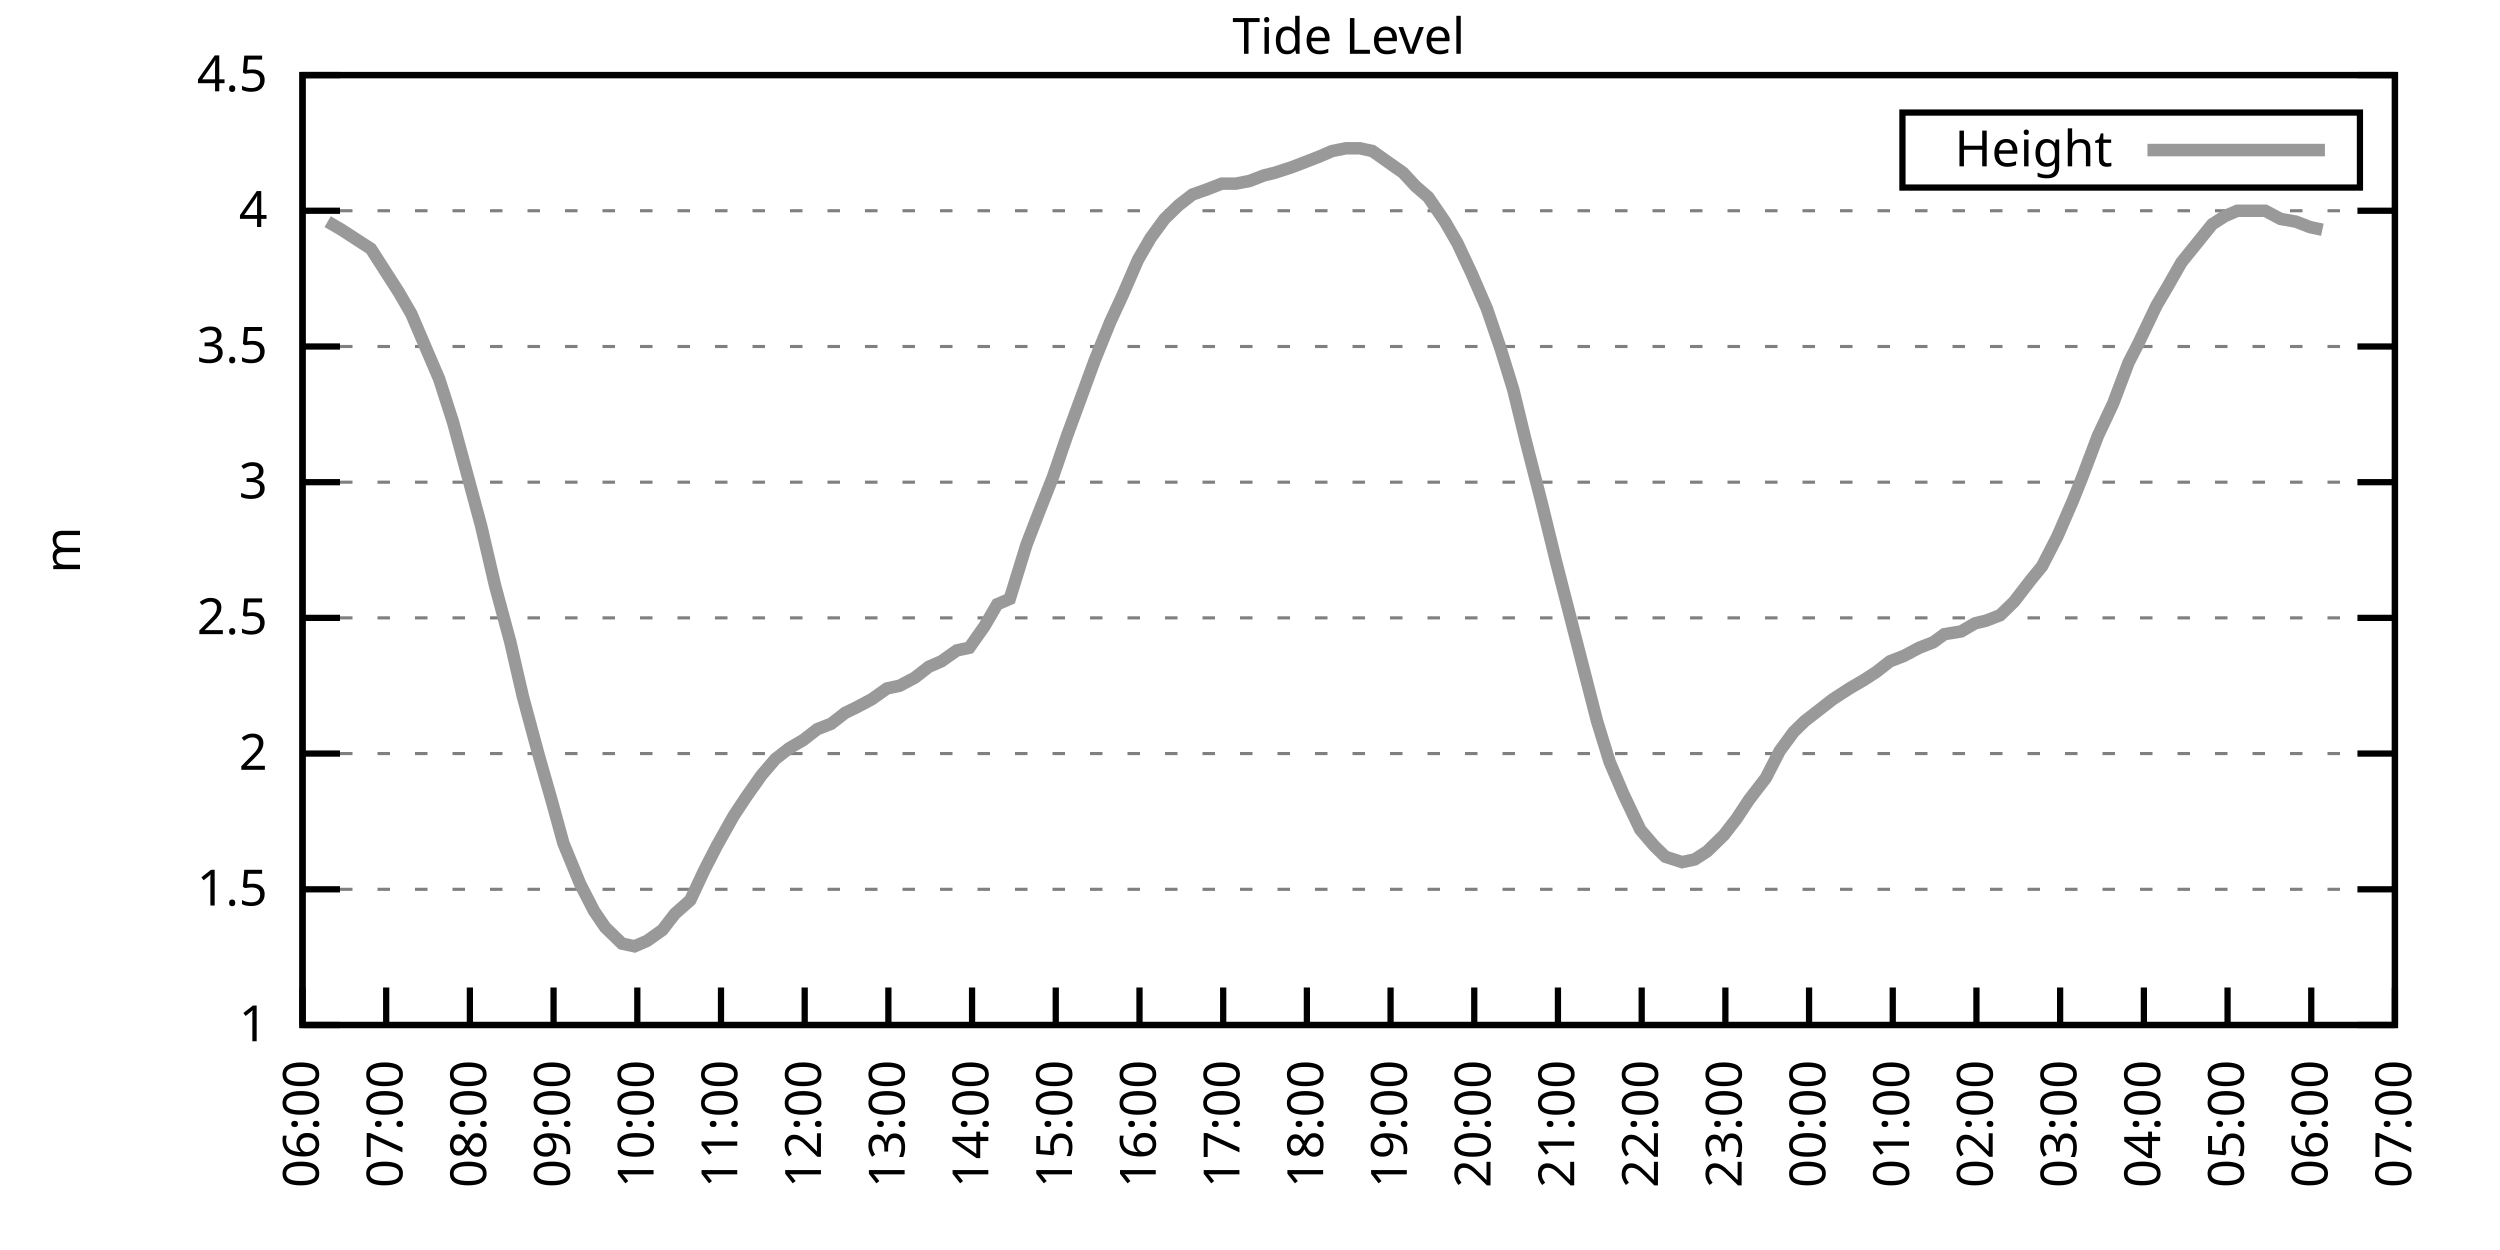
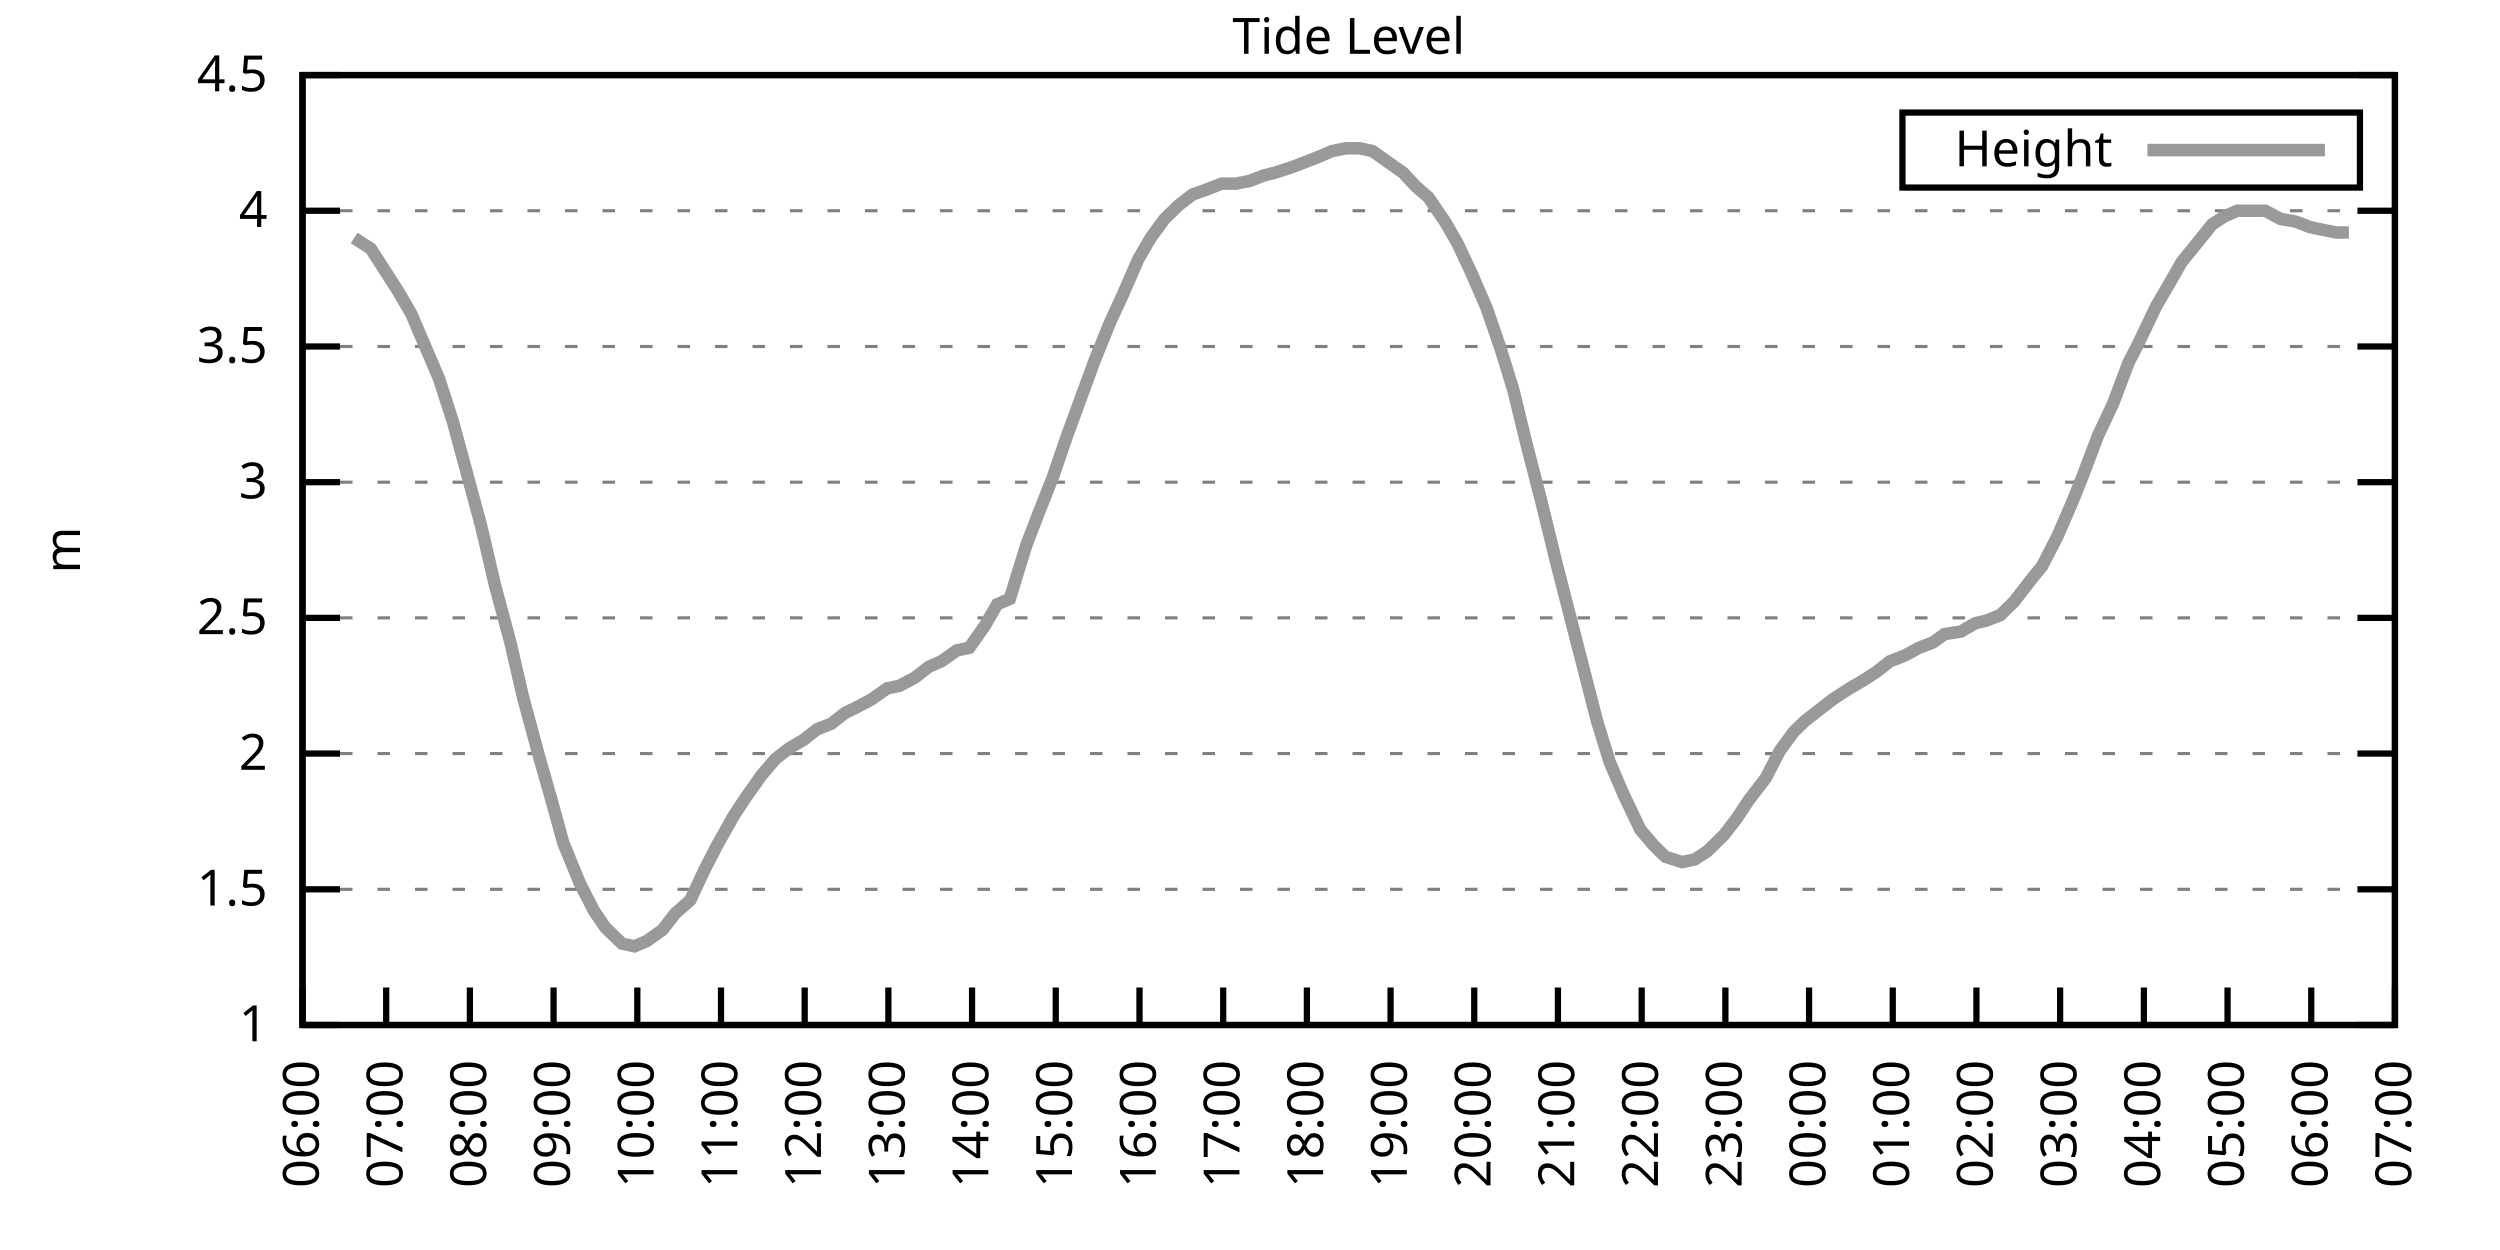
<svg xmlns="http://www.w3.org/2000/svg" xmlns:xlink="http://www.w3.org/1999/xlink" width="400" height="200" viewBox="0 0 400 200">
  <g id="gnuplot_canvas">
    <rect x="0" y="0" width="400" height="200" fill="none" />
    <defs>
      <circle id="gpDot" r="0.5" stroke-width="0.5" stroke="currentColor" />
      <path id="gpPt0" stroke-width="0.333" stroke="currentColor" d="M-1,0 h2 M0,-1 v2" />
      <path id="gpPt1" stroke-width="0.333" stroke="currentColor" d="M-1,-1 L1,1 M1,-1 L-1,1" />
      <path id="gpPt2" stroke-width="0.333" stroke="currentColor" d="M-1,0 L1,0 M0,-1 L0,1 M-1,-1 L1,1 M-1,1 L1,-1" />
      <rect id="gpPt3" stroke-width="0.333" stroke="currentColor" x="-1" y="-1" width="2" height="2" />
      <rect id="gpPt4" stroke-width="0.333" stroke="currentColor" fill="currentColor" x="-1" y="-1" width="2" height="2" />
      <circle id="gpPt5" stroke-width="0.333" stroke="currentColor" cx="0" cy="0" r="1" />
      <use xlink:href="#gpPt5" id="gpPt6" fill="currentColor" stroke="none" />
      <path id="gpPt7" stroke-width="0.333" stroke="currentColor" d="M0,-1.33 L-1.33,0.67 L1.33,0.67 z" />
      <use xlink:href="#gpPt7" id="gpPt8" fill="currentColor" stroke="none" />
      <use xlink:href="#gpPt7" id="gpPt9" stroke="currentColor" transform="rotate(180)" />
      <use xlink:href="#gpPt9" id="gpPt10" fill="currentColor" stroke="none" />
      <use xlink:href="#gpPt3" id="gpPt11" stroke="currentColor" transform="rotate(45)" />
      <use xlink:href="#gpPt11" id="gpPt12" fill="currentColor" stroke="none" />
      <path id="gpPt13" stroke-width="0.333" stroke="currentColor" d="M0,1.330 L1.265,0.411 L0.782,-1.067 L-0.782,-1.076 L-1.265,0.411 z" />
      <use xlink:href="#gpPt13" id="gpPt14" fill="currentColor" stroke="none" />
      <filter id="textbox" filterUnits="objectBoundingBox" x="0" y="0" height="1" width="1">
        <feFlood flood-color="white" flood-opacity="1" result="bgnd" />
        <feComposite in="SourceGraphic" in2="bgnd" operator="atop" />
      </filter>
      <filter id="greybox" filterUnits="objectBoundingBox" x="0" y="0" height="1" width="1">
        <feFlood flood-color="lightgrey" flood-opacity="1" result="grey" />
        <feComposite in="SourceGraphic" in2="grey" operator="atop" />
      </filter>
    </defs>
    <g fill="none" color="white" stroke="currentColor" stroke-width="1.00" stroke-linecap="butt" stroke-linejoin="miter">
</g>
    <g fill="none" color="black" stroke="currentColor" stroke-width="1.00" stroke-linecap="butt" stroke-linejoin="miter">
      <g stroke="none" shape-rendering="crispEdges">
        <polygon fill="rgb(255, 255, 255)" points="48.40,164.00 383.18,164.00 383.18,12.02 48.40,12.02 " />
      </g>
    </g>
    <g fill="none" color="black" stroke="currentColor" stroke-width="1.00" stroke-linecap="butt" stroke-linejoin="miter">
</g>
    <g fill="none" color="black" stroke="black" stroke-width="0.50" stroke-linecap="butt" stroke-linejoin="miter">
</g>
    <g fill="none" color="gray" stroke="currentColor" stroke-width="0.50" stroke-linecap="butt" stroke-linejoin="miter">
      <path stroke="gray" stroke-dasharray="2,4" class="gridline" d="M48.40,164.00 L383.19,164.00  " />
    </g>
    <g fill="none" color="gray" stroke="gray" stroke-width="1.00" stroke-linecap="butt" stroke-linejoin="miter">
</g>
    <g fill="none" color="black" stroke="currentColor" stroke-width="1.00" stroke-linecap="butt" stroke-linejoin="miter">
      <path stroke="black" d="M48.40,164.00 L54.40,164.00 M383.19,164.00 L377.19,164.00  " />
      <g transform="translate(42.80,166.60)" stroke="none" fill="black" font-family="Sans" font-size="8.00" text-anchor="end">
        <text>
          <tspan font-family="Sans"> 1</tspan>
        </text>
      </g>
    </g>
    <g fill="none" color="black" stroke="currentColor" stroke-width="1.00" stroke-linecap="butt" stroke-linejoin="miter">
</g>
    <g fill="none" color="black" stroke="black" stroke-width="0.50" stroke-linecap="butt" stroke-linejoin="miter">
</g>
    <g fill="none" color="gray" stroke="currentColor" stroke-width="0.50" stroke-linecap="butt" stroke-linejoin="miter">
      <path stroke="gray" stroke-dasharray="2,4" class="gridline" d="M48.40,142.29 L383.19,142.29  " />
    </g>
    <g fill="none" color="gray" stroke="gray" stroke-width="1.00" stroke-linecap="butt" stroke-linejoin="miter">
</g>
    <g fill="none" color="black" stroke="currentColor" stroke-width="1.00" stroke-linecap="butt" stroke-linejoin="miter">
      <path stroke="black" d="M48.40,142.29 L54.40,142.29 M383.19,142.29 L377.19,142.29  " />
      <g transform="translate(42.80,144.89)" stroke="none" fill="black" font-family="Sans" font-size="8.00" text-anchor="end">
        <text>
          <tspan font-family="Sans"> 1.5</tspan>
        </text>
      </g>
    </g>
    <g fill="none" color="black" stroke="currentColor" stroke-width="1.00" stroke-linecap="butt" stroke-linejoin="miter">
</g>
    <g fill="none" color="black" stroke="black" stroke-width="0.50" stroke-linecap="butt" stroke-linejoin="miter">
</g>
    <g fill="none" color="gray" stroke="currentColor" stroke-width="0.50" stroke-linecap="butt" stroke-linejoin="miter">
      <path stroke="gray" stroke-dasharray="2,4" class="gridline" d="M48.40,120.57 L383.19,120.57  " />
    </g>
    <g fill="none" color="gray" stroke="gray" stroke-width="1.00" stroke-linecap="butt" stroke-linejoin="miter">
</g>
    <g fill="none" color="black" stroke="currentColor" stroke-width="1.00" stroke-linecap="butt" stroke-linejoin="miter">
      <path stroke="black" d="M48.40,120.57 L54.40,120.57 M383.19,120.57 L377.19,120.57  " />
      <g transform="translate(42.80,123.17)" stroke="none" fill="black" font-family="Sans" font-size="8.00" text-anchor="end">
        <text>
          <tspan font-family="Sans"> 2</tspan>
        </text>
      </g>
    </g>
    <g fill="none" color="black" stroke="currentColor" stroke-width="1.00" stroke-linecap="butt" stroke-linejoin="miter">
</g>
    <g fill="none" color="black" stroke="black" stroke-width="0.50" stroke-linecap="butt" stroke-linejoin="miter">
</g>
    <g fill="none" color="gray" stroke="currentColor" stroke-width="0.50" stroke-linecap="butt" stroke-linejoin="miter">
      <path stroke="gray" stroke-dasharray="2,4" class="gridline" d="M48.40,98.86 L383.19,98.86  " />
    </g>
    <g fill="none" color="gray" stroke="gray" stroke-width="1.00" stroke-linecap="butt" stroke-linejoin="miter">
</g>
    <g fill="none" color="black" stroke="currentColor" stroke-width="1.00" stroke-linecap="butt" stroke-linejoin="miter">
      <path stroke="black" d="M48.40,98.86 L54.40,98.86 M383.19,98.86 L377.19,98.86  " />
      <g transform="translate(42.80,101.46)" stroke="none" fill="black" font-family="Sans" font-size="8.00" text-anchor="end">
        <text>
          <tspan font-family="Sans"> 2.5</tspan>
        </text>
      </g>
    </g>
    <g fill="none" color="black" stroke="currentColor" stroke-width="1.00" stroke-linecap="butt" stroke-linejoin="miter">
</g>
    <g fill="none" color="black" stroke="black" stroke-width="0.50" stroke-linecap="butt" stroke-linejoin="miter">
</g>
    <g fill="none" color="gray" stroke="currentColor" stroke-width="0.50" stroke-linecap="butt" stroke-linejoin="miter">
      <path stroke="gray" stroke-dasharray="2,4" class="gridline" d="M48.40,77.15 L383.19,77.15  " />
    </g>
    <g fill="none" color="gray" stroke="gray" stroke-width="1.00" stroke-linecap="butt" stroke-linejoin="miter">
</g>
    <g fill="none" color="black" stroke="currentColor" stroke-width="1.00" stroke-linecap="butt" stroke-linejoin="miter">
      <path stroke="black" d="M48.40,77.15 L54.40,77.15 M383.19,77.15 L377.19,77.15  " />
      <g transform="translate(42.80,79.75)" stroke="none" fill="black" font-family="Sans" font-size="8.00" text-anchor="end">
        <text>
          <tspan font-family="Sans"> 3</tspan>
        </text>
      </g>
    </g>
    <g fill="none" color="black" stroke="currentColor" stroke-width="1.00" stroke-linecap="butt" stroke-linejoin="miter">
</g>
    <g fill="none" color="black" stroke="black" stroke-width="0.50" stroke-linecap="butt" stroke-linejoin="miter">
</g>
    <g fill="none" color="gray" stroke="currentColor" stroke-width="0.50" stroke-linecap="butt" stroke-linejoin="miter">
      <path stroke="gray" stroke-dasharray="2,4" class="gridline" d="M48.40,55.44 L383.19,55.44  " />
    </g>
    <g fill="none" color="gray" stroke="gray" stroke-width="1.00" stroke-linecap="butt" stroke-linejoin="miter">
</g>
    <g fill="none" color="black" stroke="currentColor" stroke-width="1.00" stroke-linecap="butt" stroke-linejoin="miter">
      <path stroke="black" d="M48.40,55.44 L54.40,55.44 M383.19,55.44 L377.19,55.44  " />
      <g transform="translate(42.80,58.04)" stroke="none" fill="black" font-family="Sans" font-size="8.00" text-anchor="end">
        <text>
          <tspan font-family="Sans"> 3.5</tspan>
        </text>
      </g>
    </g>
    <g fill="none" color="black" stroke="currentColor" stroke-width="1.00" stroke-linecap="butt" stroke-linejoin="miter">
</g>
    <g fill="none" color="black" stroke="black" stroke-width="0.50" stroke-linecap="butt" stroke-linejoin="miter">
</g>
    <g fill="none" color="gray" stroke="currentColor" stroke-width="0.50" stroke-linecap="butt" stroke-linejoin="miter">
      <path stroke="gray" stroke-dasharray="2,4" class="gridline" d="M48.40,33.72 L383.19,33.72  " />
    </g>
    <g fill="none" color="gray" stroke="gray" stroke-width="1.00" stroke-linecap="butt" stroke-linejoin="miter">
</g>
    <g fill="none" color="black" stroke="currentColor" stroke-width="1.00" stroke-linecap="butt" stroke-linejoin="miter">
      <path stroke="black" d="M48.40,33.72 L54.40,33.72 M383.19,33.72 L377.19,33.72  " />
      <g transform="translate(42.80,36.32)" stroke="none" fill="black" font-family="Sans" font-size="8.00" text-anchor="end">
        <text>
          <tspan font-family="Sans"> 4</tspan>
        </text>
      </g>
    </g>
    <g fill="none" color="black" stroke="currentColor" stroke-width="1.00" stroke-linecap="butt" stroke-linejoin="miter">
</g>
    <g fill="none" color="black" stroke="black" stroke-width="0.50" stroke-linecap="butt" stroke-linejoin="miter">
</g>
    <g fill="none" color="gray" stroke="currentColor" stroke-width="0.50" stroke-linecap="butt" stroke-linejoin="miter">
      <path stroke="gray" stroke-dasharray="2,4" class="gridline" d="M48.40,12.01 L383.19,12.01  " />
    </g>
    <g fill="none" color="gray" stroke="gray" stroke-width="1.00" stroke-linecap="butt" stroke-linejoin="miter">
</g>
    <g fill="none" color="black" stroke="currentColor" stroke-width="1.00" stroke-linecap="butt" stroke-linejoin="miter">
      <path stroke="black" d="M48.40,12.01 L54.40,12.01 M383.19,12.01 L377.19,12.01  " />
      <g transform="translate(42.80,14.61)" stroke="none" fill="black" font-family="Sans" font-size="8.00" text-anchor="end">
        <text>
          <tspan font-family="Sans"> 4.5</tspan>
        </text>
      </g>
    </g>
    <g fill="none" color="black" stroke="currentColor" stroke-width="1.00" stroke-linecap="butt" stroke-linejoin="miter">
      <path stroke="black" d="M48.40,164.00 L48.40,158.00  " />
      <g transform="translate(51.00,169.60) rotate(270.00)" stroke="none" fill="black" font-family="Sans" font-size="8.00" text-anchor="end">
        <text>
          <tspan font-family="Sans">06:00</tspan>
        </text>
      </g>
    </g>
    <g fill="none" color="black" stroke="currentColor" stroke-width="1.00" stroke-linecap="butt" stroke-linejoin="miter">
      <path stroke="black" d="M61.79,164.00 L61.79,158.00  " />
      <g transform="translate(64.39,169.60) rotate(270.00)" stroke="none" fill="black" font-family="Sans" font-size="8.00" text-anchor="end">
        <text>
          <tspan font-family="Sans">07:00</tspan>
        </text>
      </g>
    </g>
    <g fill="none" color="black" stroke="currentColor" stroke-width="1.00" stroke-linecap="butt" stroke-linejoin="miter">
      <path stroke="black" d="M75.18,164.00 L75.18,158.00  " />
      <g transform="translate(77.78,169.60) rotate(270.00)" stroke="none" fill="black" font-family="Sans" font-size="8.00" text-anchor="end">
        <text>
          <tspan font-family="Sans">08:00</tspan>
        </text>
      </g>
    </g>
    <g fill="none" color="black" stroke="currentColor" stroke-width="1.00" stroke-linecap="butt" stroke-linejoin="miter">
      <path stroke="black" d="M88.57,164.00 L88.57,158.00  " />
      <g transform="translate(91.17,169.60) rotate(270.00)" stroke="none" fill="black" font-family="Sans" font-size="8.00" text-anchor="end">
        <text>
          <tspan font-family="Sans">09:00</tspan>
        </text>
      </g>
    </g>
    <g fill="none" color="black" stroke="currentColor" stroke-width="1.00" stroke-linecap="butt" stroke-linejoin="miter">
      <path stroke="black" d="M101.97,164.00 L101.97,158.00  " />
      <g transform="translate(104.57,169.60) rotate(270.00)" stroke="none" fill="black" font-family="Sans" font-size="8.00" text-anchor="end">
        <text>
          <tspan font-family="Sans">10:00</tspan>
        </text>
      </g>
    </g>
    <g fill="none" color="black" stroke="currentColor" stroke-width="1.00" stroke-linecap="butt" stroke-linejoin="miter">
      <path stroke="black" d="M115.36,164.00 L115.36,158.00  " />
      <g transform="translate(117.96,169.60) rotate(270.00)" stroke="none" fill="black" font-family="Sans" font-size="8.00" text-anchor="end">
        <text>
          <tspan font-family="Sans">11:00</tspan>
        </text>
      </g>
    </g>
    <g fill="none" color="black" stroke="currentColor" stroke-width="1.00" stroke-linecap="butt" stroke-linejoin="miter">
      <path stroke="black" d="M128.75,164.00 L128.75,158.00  " />
      <g transform="translate(131.35,169.60) rotate(270.00)" stroke="none" fill="black" font-family="Sans" font-size="8.00" text-anchor="end">
        <text>
          <tspan font-family="Sans">12:00</tspan>
        </text>
      </g>
    </g>
    <g fill="none" color="black" stroke="currentColor" stroke-width="1.00" stroke-linecap="butt" stroke-linejoin="miter">
      <path stroke="black" d="M142.14,164.00 L142.14,158.00  " />
      <g transform="translate(144.74,169.60) rotate(270.00)" stroke="none" fill="black" font-family="Sans" font-size="8.00" text-anchor="end">
        <text>
          <tspan font-family="Sans">13:00</tspan>
        </text>
      </g>
    </g>
    <g fill="none" color="black" stroke="currentColor" stroke-width="1.00" stroke-linecap="butt" stroke-linejoin="miter">
      <path stroke="black" d="M155.53,164.00 L155.53,158.00  " />
      <g transform="translate(158.13,169.60) rotate(270.00)" stroke="none" fill="black" font-family="Sans" font-size="8.00" text-anchor="end">
        <text>
          <tspan font-family="Sans">14:00</tspan>
        </text>
      </g>
    </g>
    <g fill="none" color="black" stroke="currentColor" stroke-width="1.00" stroke-linecap="butt" stroke-linejoin="miter">
      <path stroke="black" d="M168.92,164.00 L168.92,158.00  " />
      <g transform="translate(171.52,169.60) rotate(270.00)" stroke="none" fill="black" font-family="Sans" font-size="8.00" text-anchor="end">
        <text>
          <tspan font-family="Sans">15:00</tspan>
        </text>
      </g>
    </g>
    <g fill="none" color="black" stroke="currentColor" stroke-width="1.00" stroke-linecap="butt" stroke-linejoin="miter">
      <path stroke="black" d="M182.32,164.00 L182.32,158.00  " />
      <g transform="translate(184.92,169.60) rotate(270.00)" stroke="none" fill="black" font-family="Sans" font-size="8.00" text-anchor="end">
        <text>
          <tspan font-family="Sans">16:00</tspan>
        </text>
      </g>
    </g>
    <g fill="none" color="black" stroke="currentColor" stroke-width="1.00" stroke-linecap="butt" stroke-linejoin="miter">
      <path stroke="black" d="M195.71,164.00 L195.71,158.00  " />
      <g transform="translate(198.31,169.60) rotate(270.00)" stroke="none" fill="black" font-family="Sans" font-size="8.00" text-anchor="end">
        <text>
          <tspan font-family="Sans">17:00</tspan>
        </text>
      </g>
    </g>
    <g fill="none" color="black" stroke="currentColor" stroke-width="1.00" stroke-linecap="butt" stroke-linejoin="miter">
      <path stroke="black" d="M209.10,164.00 L209.10,158.00  " />
      <g transform="translate(211.70,169.60) rotate(270.00)" stroke="none" fill="black" font-family="Sans" font-size="8.00" text-anchor="end">
        <text>
          <tspan font-family="Sans">18:00</tspan>
        </text>
      </g>
    </g>
    <g fill="none" color="black" stroke="currentColor" stroke-width="1.00" stroke-linecap="butt" stroke-linejoin="miter">
      <path stroke="black" d="M222.49,164.00 L222.49,158.00  " />
      <g transform="translate(225.09,169.60) rotate(270.00)" stroke="none" fill="black" font-family="Sans" font-size="8.00" text-anchor="end">
        <text>
          <tspan font-family="Sans">19:00</tspan>
        </text>
      </g>
    </g>
    <g fill="none" color="black" stroke="currentColor" stroke-width="1.00" stroke-linecap="butt" stroke-linejoin="miter">
      <path stroke="black" d="M235.88,164.00 L235.88,158.00  " />
      <g transform="translate(238.48,169.60) rotate(270.00)" stroke="none" fill="black" font-family="Sans" font-size="8.00" text-anchor="end">
        <text>
          <tspan font-family="Sans">20:00</tspan>
        </text>
      </g>
    </g>
    <g fill="none" color="black" stroke="currentColor" stroke-width="1.00" stroke-linecap="butt" stroke-linejoin="miter">
      <path stroke="black" d="M249.27,164.00 L249.27,158.00  " />
      <g transform="translate(251.87,169.60) rotate(270.00)" stroke="none" fill="black" font-family="Sans" font-size="8.00" text-anchor="end">
        <text>
          <tspan font-family="Sans">21:00</tspan>
        </text>
      </g>
    </g>
    <g fill="none" color="black" stroke="currentColor" stroke-width="1.00" stroke-linecap="butt" stroke-linejoin="miter">
      <path stroke="black" d="M262.67,164.00 L262.67,158.00  " />
      <g transform="translate(265.27,169.60) rotate(270.00)" stroke="none" fill="black" font-family="Sans" font-size="8.00" text-anchor="end">
        <text>
          <tspan font-family="Sans">22:00</tspan>
        </text>
      </g>
    </g>
    <g fill="none" color="black" stroke="currentColor" stroke-width="1.00" stroke-linecap="butt" stroke-linejoin="miter">
      <path stroke="black" d="M276.06,164.00 L276.06,158.00  " />
      <g transform="translate(278.66,169.60) rotate(270.00)" stroke="none" fill="black" font-family="Sans" font-size="8.00" text-anchor="end">
        <text>
          <tspan font-family="Sans">23:00</tspan>
        </text>
      </g>
    </g>
    <g fill="none" color="black" stroke="currentColor" stroke-width="1.00" stroke-linecap="butt" stroke-linejoin="miter">
      <path stroke="black" d="M289.45,164.00 L289.45,158.00  " />
      <g transform="translate(292.05,169.60) rotate(270.00)" stroke="none" fill="black" font-family="Sans" font-size="8.00" text-anchor="end">
        <text>
          <tspan font-family="Sans">00:00</tspan>
        </text>
      </g>
    </g>
    <g fill="none" color="black" stroke="currentColor" stroke-width="1.00" stroke-linecap="butt" stroke-linejoin="miter">
      <path stroke="black" d="M302.84,164.00 L302.84,158.00  " />
      <g transform="translate(305.44,169.60) rotate(270.00)" stroke="none" fill="black" font-family="Sans" font-size="8.00" text-anchor="end">
        <text>
          <tspan font-family="Sans">01:00</tspan>
        </text>
      </g>
    </g>
    <g fill="none" color="black" stroke="currentColor" stroke-width="1.00" stroke-linecap="butt" stroke-linejoin="miter">
      <path stroke="black" d="M316.23,164.00 L316.23,158.00  " />
      <g transform="translate(318.83,169.60) rotate(270.00)" stroke="none" fill="black" font-family="Sans" font-size="8.00" text-anchor="end">
        <text>
          <tspan font-family="Sans">02:00</tspan>
        </text>
      </g>
    </g>
    <g fill="none" color="black" stroke="currentColor" stroke-width="1.00" stroke-linecap="butt" stroke-linejoin="miter">
      <path stroke="black" d="M329.62,164.00 L329.62,158.00  " />
      <g transform="translate(332.22,169.60) rotate(270.00)" stroke="none" fill="black" font-family="Sans" font-size="8.00" text-anchor="end">
        <text>
          <tspan font-family="Sans">03:00</tspan>
        </text>
      </g>
    </g>
    <g fill="none" color="black" stroke="currentColor" stroke-width="1.00" stroke-linecap="butt" stroke-linejoin="miter">
      <path stroke="black" d="M343.02,164.00 L343.02,158.00  " />
      <g transform="translate(345.62,169.60) rotate(270.00)" stroke="none" fill="black" font-family="Sans" font-size="8.00" text-anchor="end">
        <text>
          <tspan font-family="Sans">04:00</tspan>
        </text>
      </g>
    </g>
    <g fill="none" color="black" stroke="currentColor" stroke-width="1.00" stroke-linecap="butt" stroke-linejoin="miter">
      <path stroke="black" d="M356.41,164.00 L356.41,158.00  " />
      <g transform="translate(359.01,169.60) rotate(270.00)" stroke="none" fill="black" font-family="Sans" font-size="8.00" text-anchor="end">
        <text>
          <tspan font-family="Sans">05:00</tspan>
        </text>
      </g>
    </g>
    <g fill="none" color="black" stroke="currentColor" stroke-width="1.00" stroke-linecap="butt" stroke-linejoin="miter">
      <path stroke="black" d="M369.80,164.00 L369.80,158.00  " />
      <g transform="translate(372.40,169.60) rotate(270.00)" stroke="none" fill="black" font-family="Sans" font-size="8.00" text-anchor="end">
        <text>
          <tspan font-family="Sans">06:00</tspan>
        </text>
      </g>
    </g>
    <g fill="none" color="black" stroke="currentColor" stroke-width="1.00" stroke-linecap="butt" stroke-linejoin="miter">
      <path stroke="black" d="M383.19,164.00 L383.19,158.00  " />
      <g transform="translate(385.79,169.60) rotate(270.00)" stroke="none" fill="black" font-family="Sans" font-size="8.00" text-anchor="end">
        <text>
          <tspan font-family="Sans">07:00</tspan>
        </text>
      </g>
    </g>
    <g fill="none" color="black" stroke="currentColor" stroke-width="1.00" stroke-linecap="butt" stroke-linejoin="miter">
</g>
    <g fill="none" color="black" stroke="currentColor" stroke-width="1.00" stroke-linecap="butt" stroke-linejoin="miter">
      <path stroke="black" d="M48.40,12.01 L48.40,164.00 L383.19,164.00 L383.19,12.01 L48.40,12.01 Z  " />
    </g>
    <g fill="none" color="black" stroke="currentColor" stroke-width="1.00" stroke-linecap="butt" stroke-linejoin="miter">
</g>
    <g fill="none" color="black" stroke="currentColor" stroke-width="1.00" stroke-linecap="butt" stroke-linejoin="miter">
      <path stroke="black" d="M304.39,30.01 L304.39,18.01 L377.59,18.01 L377.59,30.01 L304.39,30.01 Z  " />
    </g>
    <g id="Tide_level_plot_1">
      <g fill="none" color="white" stroke="black" stroke-width="2.00" stroke-linecap="butt" stroke-linejoin="miter">
</g>
      <g fill="none" color="black" stroke="currentColor" stroke-width="2.00" stroke-linecap="butt" stroke-linejoin="miter">
        <g transform="translate(337.99,26.61)" stroke="none" fill="black" font-family="Sans" font-size="8.00" text-anchor="end">
          <text>
            <tspan font-family="Sans">Height</tspan>
          </text>
        </g>
      </g>
      <g fill="none" color="black" stroke="currentColor" stroke-width="2.00" stroke-linecap="butt" stroke-linejoin="miter">
-         <path stroke="rgb(153, 153, 153)" d="M343.59,24.01 L371.99,24.01 M52.42,35.46 L54.65,36.76 L56.66,38.07 L59.34,39.80 L61.57,43.28 L63.80,46.75   L65.81,50.22 L68.04,55.44 L70.27,60.65 L72.50,67.59 L74.74,75.85 L76.97,84.10 L79.20,93.65 L81.66,102.77   L83.66,111.45 L86.12,120.57 L88.35,128.39 L90.14,134.90 L92.82,141.42 L95.05,145.76 L96.83,148.37 L99.51,150.97   L101.52,151.41 L103.53,150.54 L105.98,148.80 L107.99,146.20 L110.45,144.02 L112.68,139.25 L114.69,135.34 L117.37,130.56   L119.38,127.52 L121.83,124.05 L124.06,121.44 L126.29,119.71 L128.53,118.40 L130.76,116.67 L132.99,115.80 L135.22,114.06   L137.01,113.19 L139.46,111.89 L141.92,110.15 L143.93,109.72 L146.38,108.42 L148.61,106.68 L150.62,105.81 L153.08,104.07   L155.09,103.64 L157.54,100.16 L159.55,96.69 L161.56,95.82 L164.24,87.14 L166.25,81.93 L168.48,76.28 L170.71,69.77   L172.94,63.69 L175.17,57.61 L177.63,51.53 L179.64,47.18 L182.09,41.54 L184.10,38.07 L186.33,35.03 L188.57,32.85   L190.80,31.12 L193.25,30.25 L195.48,29.38 L197.72,29.38 L199.95,28.95 L202.18,28.08 L203.97,27.64 L206.64,26.77   L208.88,25.91 L211.11,25.04 L213.12,24.17 L215.35,23.73 L217.58,23.73 L219.59,24.17 L222.04,25.91 L224.50,27.64   L226.51,29.81 L228.52,31.55 L231.20,35.46 L233.20,38.93 L235.44,43.71 L237.89,49.36 L240.12,55.87 L242.13,62.38   L244.14,70.63 L246.60,80.19 L249.05,90.18 L251.28,98.86 L253.29,106.68 L255.52,115.36 L257.53,121.88 L259.76,127.09   L262.44,132.73 L264.67,135.34 L266.46,137.08 L269.14,137.94 L271.15,137.51 L273.16,136.21 L275.83,133.60 L277.84,131.00   L279.85,127.96 L282.53,124.48 L284.76,120.14 L286.99,117.10 L288.78,115.36 L291.01,113.63 L293.24,111.89 L295.92,110.15   L298.15,108.85 L300.16,107.55 L302.39,105.81 L304.63,104.94 L307.08,103.64 L309.31,102.77 L311.10,101.47 L313.78,101.03   L316.01,99.73 L317.79,99.30 L320.03,98.43 L322.26,96.26 L324.94,92.78 L326.72,90.61 L329.18,85.83 L331.63,80.19   L333.19,76.28 L335.65,69.77 L338.10,64.56 L340.56,58.04 L342.12,55.00 L345.02,48.92 L346.81,45.88 L349.04,41.97   L351.50,38.93 L353.95,35.89 L355.96,34.59 L357.97,33.72 L360.20,33.72 L362.43,33.72 L364.89,35.03 L367.34,35.46   L369.58,36.33 L371.58,36.76  " />
+         <path stroke="rgb(153, 153, 153)" d="M343.59,24.01 L371.99,24.01 M56.66,38.07 L59.34,39.80 L61.57,43.28 L63.80,46.75 L65.81,50.22 L68.04,55.44   L70.27,60.65 L72.50,67.59 L74.74,75.85 L76.97,84.10 L79.20,93.65 L81.66,102.77 L83.66,111.45 L86.12,120.57   L88.35,128.39 L90.14,134.90 L92.82,141.42 L95.05,145.76 L96.83,148.37 L99.51,150.97 L101.52,151.41 L103.53,150.54   L105.98,148.80 L107.99,146.20 L110.45,144.02 L112.68,139.25 L114.69,135.34 L117.37,130.56 L119.38,127.52 L121.83,124.05   L124.06,121.44 L126.29,119.71 L128.53,118.40 L130.76,116.67 L132.99,115.80 L135.22,114.06 L137.01,113.19 L139.46,111.89   L141.92,110.15 L143.93,109.72 L146.38,108.42 L148.61,106.68 L150.62,105.81 L153.08,104.07 L155.09,103.64 L157.54,100.16   L159.55,96.69 L161.56,95.82 L164.24,87.14 L166.25,81.93 L168.48,76.28 L170.71,69.77 L172.94,63.69 L175.17,57.61   L177.63,51.53 L179.64,47.18 L182.09,41.54 L184.10,38.07 L186.33,35.03 L188.57,32.85 L190.80,31.12 L193.25,30.25   L195.48,29.38 L197.72,29.38 L199.95,28.95 L202.18,28.08 L203.97,27.64 L206.64,26.77 L208.88,25.91 L211.11,25.04   L213.12,24.17 L215.35,23.73 L217.58,23.73 L219.59,24.17 L222.04,25.91 L224.50,27.64 L226.51,29.81 L228.52,31.55   L231.20,35.46 L233.20,38.93 L235.44,43.71 L237.89,49.36 L240.12,55.87 L242.13,62.38 L244.14,70.63 L246.60,80.19   L249.05,90.18 L251.28,98.86 L253.29,106.68 L255.52,115.36 L257.53,121.88 L259.76,127.09 L262.44,132.73 L264.67,135.34   L266.46,137.08 L269.14,137.94 L271.15,137.51 L273.16,136.21 L275.83,133.60 L277.84,131.00 L279.85,127.96 L282.53,124.48   L284.76,120.14 L286.99,117.10 L288.78,115.36 L291.01,113.63 L293.24,111.89 L295.92,110.15 L298.15,108.85 L300.16,107.55   L302.39,105.81 L304.63,104.94 L307.08,103.64 L309.31,102.77 L311.10,101.47 L313.78,101.03 L316.01,99.73 L317.79,99.30   L320.03,98.43 L322.26,96.26 L324.94,92.78 L326.72,90.61 L329.18,85.83 L331.63,80.19 L333.19,76.28 L335.65,69.77   L338.10,64.56 L340.56,58.04 L342.12,55.00 L345.02,48.92 L346.81,45.88 L349.04,41.97 L351.50,38.93 L353.95,35.89   L355.96,34.59 L357.97,33.72 L360.20,33.72 L362.43,33.72 L364.89,35.03 L367.34,35.46 L369.58,36.33 L371.58,36.76   L373.82,37.20 L375.82,37.20  " />
      </g>
    </g>
    <g fill="none" color="black" stroke="currentColor" stroke-width="2.00" stroke-linecap="butt" stroke-linejoin="miter">
</g>
    <g fill="none" color="black" stroke="black" stroke-width="1.00" stroke-linecap="butt" stroke-linejoin="miter">
</g>
    <g fill="none" color="black" stroke="currentColor" stroke-width="1.00" stroke-linecap="butt" stroke-linejoin="miter">
      <path stroke="black" d="M48.40,12.01 L48.40,164.00 L383.19,164.00 L383.19,12.01 L48.40,12.01 Z  " />
      <g transform="translate(12.80,88.01) rotate(270.00)" stroke="none" fill="black" font-family="Sans" font-size="8.00" text-anchor="middle">
        <text>
          <tspan font-family="Sans">m</tspan>
        </text>
      </g>
    </g>
    <g fill="none" color="black" stroke="currentColor" stroke-width="1.00" stroke-linecap="butt" stroke-linejoin="miter">
</g>
    <g fill="none" color="black" stroke="currentColor" stroke-width="1.00" stroke-linecap="butt" stroke-linejoin="miter">
      <g transform="translate(215.79,8.61)" stroke="none" fill="black" font-family="Sans" font-size="8.00" text-anchor="middle">
        <text>
          <tspan font-family="Sans">Tide Level</tspan>
        </text>
      </g>
    </g>
    <g fill="none" color="black" stroke="currentColor" stroke-width="1.00" stroke-linecap="butt" stroke-linejoin="miter">
</g>
  </g>
</svg>
